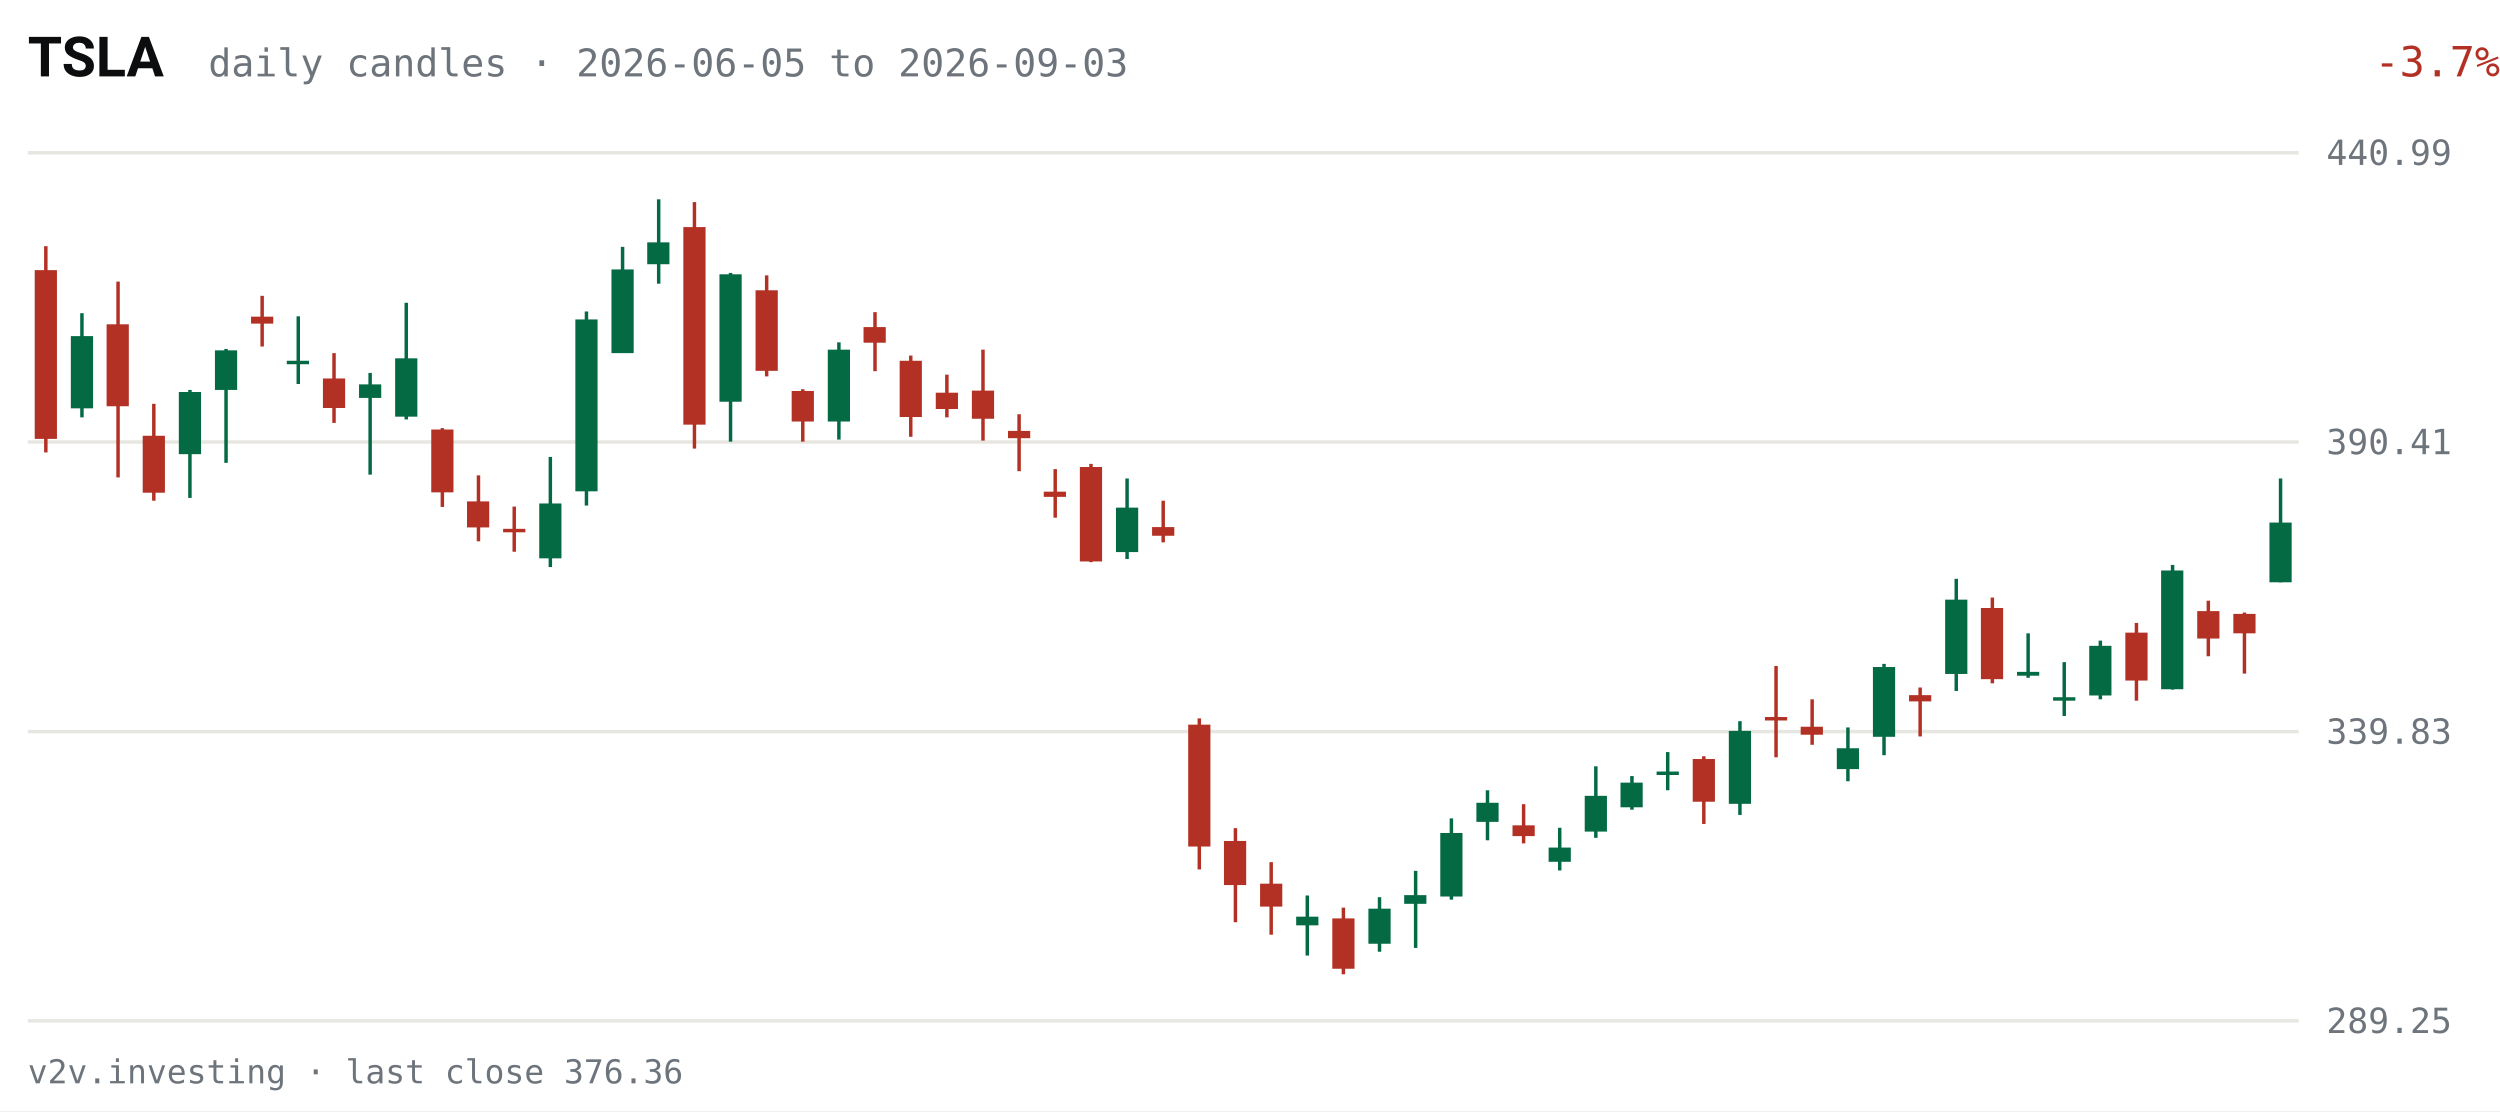
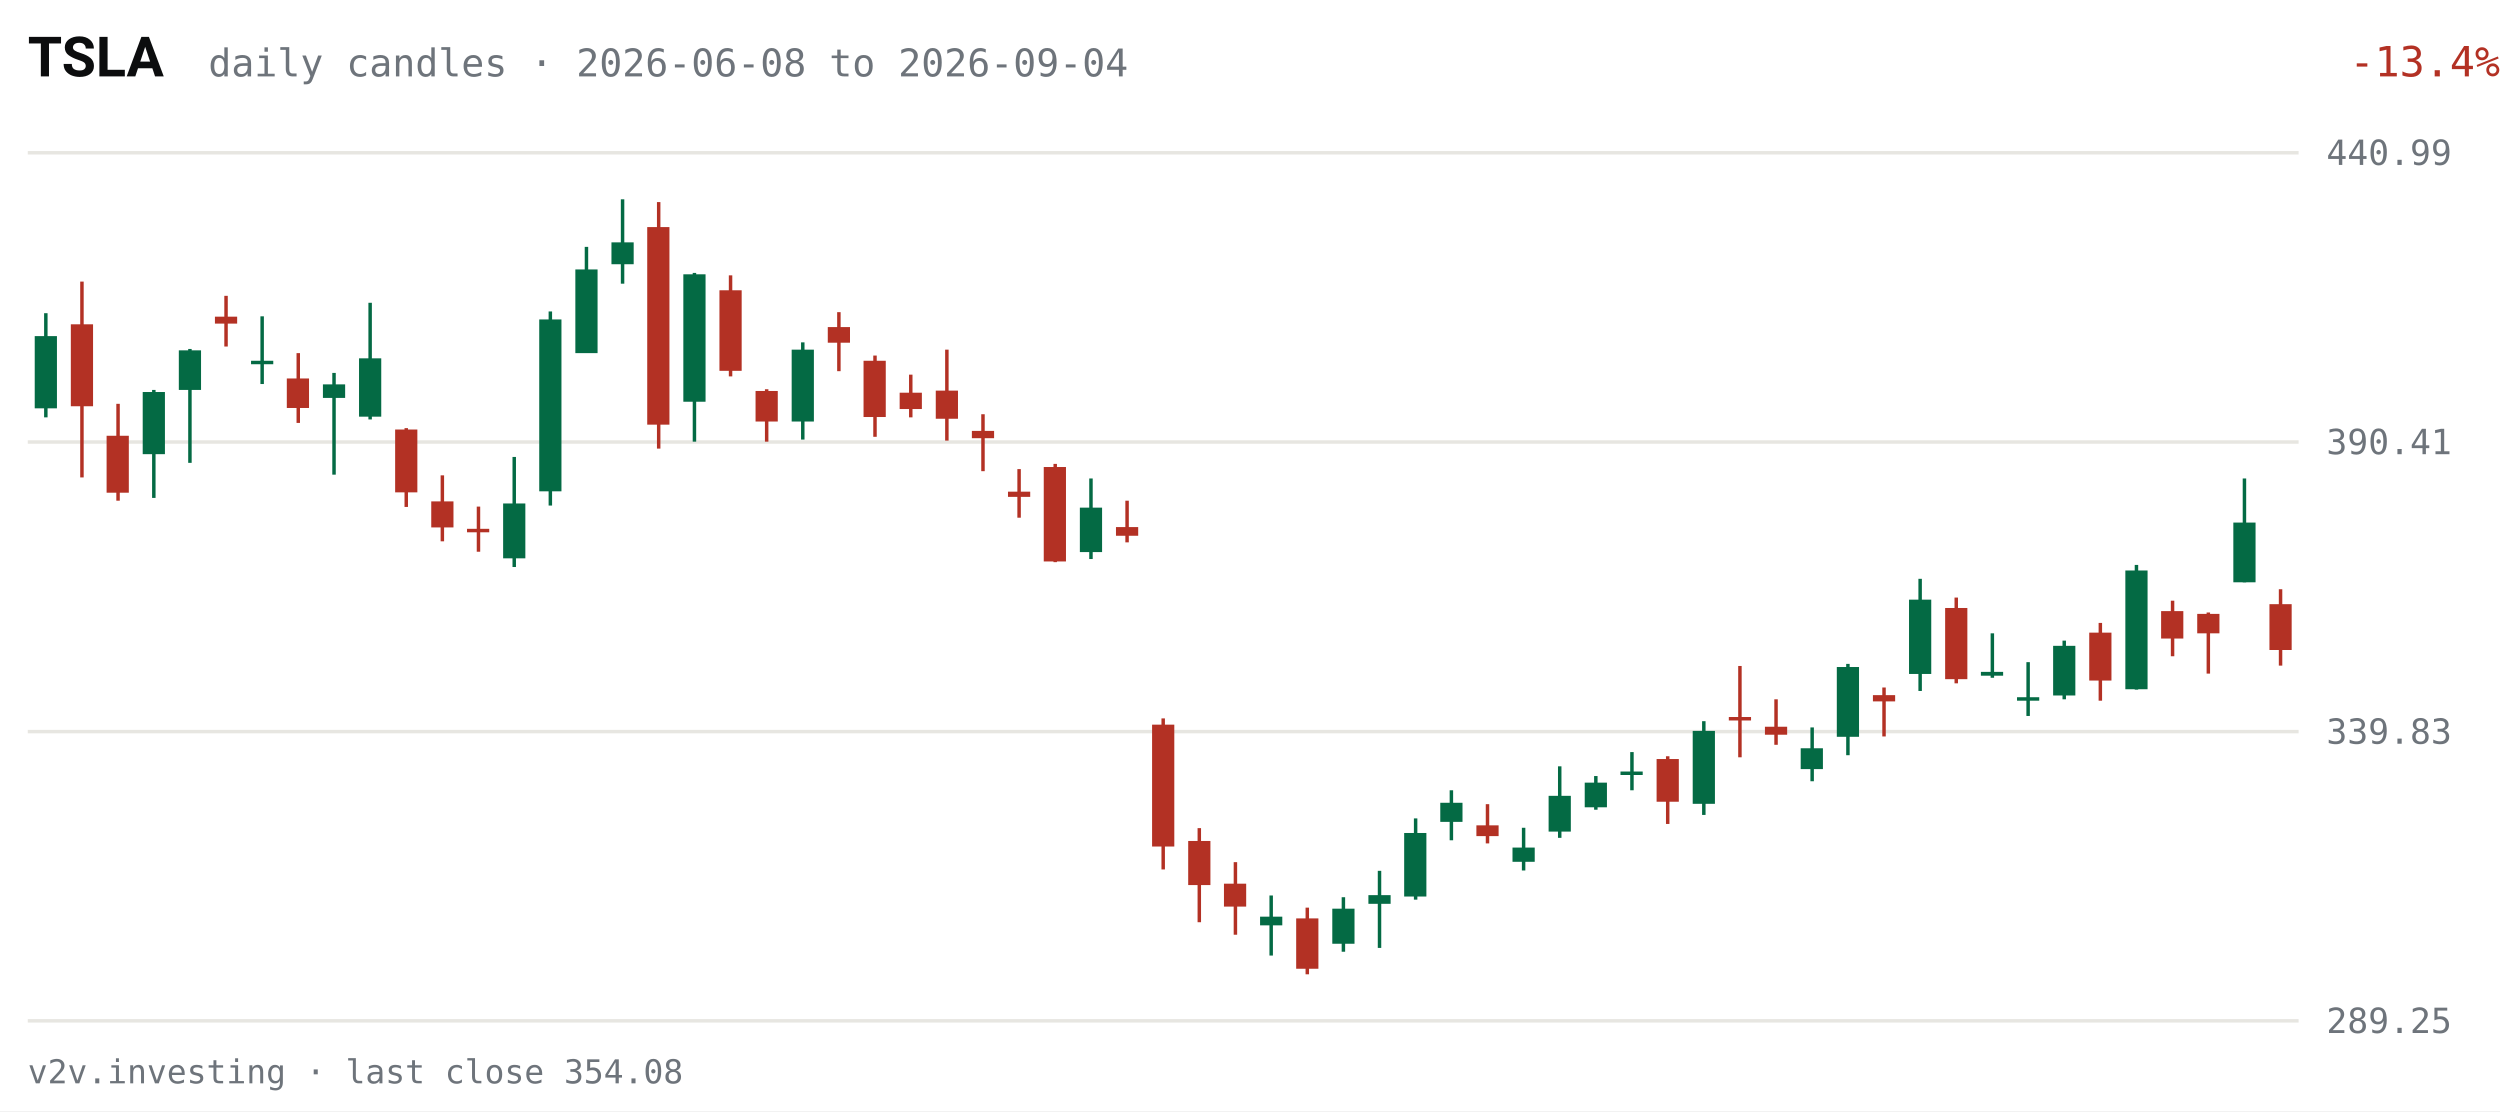
<svg xmlns="http://www.w3.org/2000/svg" viewBox="0 0 720 320" width="720" height="320" role="img" aria-label="TSLA daily candles, last 63 sessions">
  <rect width="720" height="320" fill="#FFFFFF" />
  <text x="8" y="22" fill="#0C0D0E" font-size="16" font-weight="600" font-family="system-ui,-apple-system,Segoe UI,Roboto,sans-serif">TSLA</text>
-   <text x="60" y="22" fill="#6E747B" font-size="11" font-family="ui-monospace,SFMono-Regular,Menlo,Consolas,monospace">daily candles · 2026-06-05 to 2026-09-03</text>
-   <text x="670" y="22" fill="#B33124" font-size="12" text-anchor="end" font-family="ui-monospace,SFMono-Regular,Menlo,Consolas,monospace" transform="translate(50,0)">-3.7%</text>
+   <text x="60" y="22" fill="#6E747B" font-size="11" font-family="ui-monospace,SFMono-Regular,Menlo,Consolas,monospace">daily candles · 2026-06-08 to 2026-09-04</text>
+   <text x="670" y="22" fill="#B33124" font-size="12" text-anchor="end" font-family="ui-monospace,SFMono-Regular,Menlo,Consolas,monospace" transform="translate(50,0)">-13.4%</text>
  <g font-family="ui-monospace,SFMono-Regular,Menlo,Consolas,monospace">
    <line x1="8" y1="294.0" x2="662" y2="294.0" stroke="#E7E6E1" stroke-width="1" />
    <text x="670" y="297.5" fill="#6E747B" font-size="10">289.25</text>
    <line x1="8" y1="210.7" x2="662" y2="210.7" stroke="#E7E6E1" stroke-width="1" />
    <text x="670" y="214.2" fill="#6E747B" font-size="10">339.83</text>
    <line x1="8" y1="127.3" x2="662" y2="127.3" stroke="#E7E6E1" stroke-width="1" />
    <text x="670" y="130.8" fill="#6E747B" font-size="10">390.41</text>
    <line x1="8" y1="44.0" x2="662" y2="44.0" stroke="#E7E6E1" stroke-width="1" />
    <text x="670" y="47.5" fill="#6E747B" font-size="10">440.99</text>
-     <line x1="13.2" y1="70.9" x2="13.2" y2="130.3" stroke="#B33124" stroke-width="1" />
-     <rect x="10.0" y="77.8" width="6.4" height="48.6" fill="#B33124" />
-     <line x1="23.6" y1="90.2" x2="23.6" y2="120.2" stroke="#046A44" stroke-width="1" />
-     <rect x="20.4" y="96.8" width="6.4" height="20.8" fill="#046A44" />
-     <line x1="34.0" y1="81.1" x2="34.0" y2="137.5" stroke="#B33124" stroke-width="1" />
-     <rect x="30.7" y="93.4" width="6.4" height="23.6" fill="#B33124" />
-     <line x1="44.3" y1="116.3" x2="44.3" y2="144.2" stroke="#B33124" stroke-width="1" />
-     <rect x="41.1" y="125.5" width="6.4" height="16.4" fill="#B33124" />
-     <line x1="54.7" y1="112.3" x2="54.7" y2="143.4" stroke="#046A44" stroke-width="1" />
-     <rect x="51.5" y="112.9" width="6.4" height="17.9" fill="#046A44" />
-     <line x1="65.1" y1="100.5" x2="65.1" y2="133.3" stroke="#046A44" stroke-width="1" />
-     <rect x="61.9" y="100.9" width="6.4" height="11.4" fill="#046A44" />
-     <line x1="75.5" y1="85.2" x2="75.5" y2="99.8" stroke="#B33124" stroke-width="1" />
-     <rect x="72.3" y="91.2" width="6.4" height="2.0" fill="#B33124" />
-     <line x1="85.9" y1="91.1" x2="85.9" y2="110.6" stroke="#046A44" stroke-width="1" />
-     <rect x="82.6" y="103.9" width="6.4" height="1.0" fill="#046A44" />
-     <line x1="96.2" y1="101.7" x2="96.2" y2="121.8" stroke="#B33124" stroke-width="1" />
-     <rect x="93.0" y="109.0" width="6.4" height="8.5" fill="#B33124" />
-     <line x1="106.6" y1="107.4" x2="106.6" y2="136.7" stroke="#046A44" stroke-width="1" />
-     <rect x="103.4" y="110.7" width="6.4" height="3.9" fill="#046A44" />
-     <line x1="117.0" y1="87.2" x2="117.0" y2="120.8" stroke="#046A44" stroke-width="1" />
-     <rect x="113.8" y="103.2" width="6.4" height="16.8" fill="#046A44" />
-     <line x1="127.4" y1="123.3" x2="127.4" y2="146.0" stroke="#B33124" stroke-width="1" />
-     <rect x="124.2" y="123.7" width="6.4" height="18.1" fill="#B33124" />
-     <line x1="137.8" y1="136.9" x2="137.8" y2="155.9" stroke="#B33124" stroke-width="1" />
-     <rect x="134.5" y="144.4" width="6.4" height="7.5" fill="#B33124" />
-     <line x1="148.1" y1="145.9" x2="148.1" y2="158.9" stroke="#B33124" stroke-width="1" />
-     <rect x="144.9" y="152.3" width="6.4" height="1.0" fill="#B33124" />
-     <line x1="158.5" y1="131.6" x2="158.5" y2="163.3" stroke="#046A44" stroke-width="1" />
-     <rect x="155.3" y="145.0" width="6.4" height="15.8" fill="#046A44" />
-     <line x1="168.9" y1="89.7" x2="168.9" y2="145.6" stroke="#046A44" stroke-width="1" />
-     <rect x="165.7" y="92.0" width="6.4" height="49.5" fill="#046A44" />
-     <line x1="179.3" y1="71.1" x2="179.3" y2="101.6" stroke="#046A44" stroke-width="1" />
-     <rect x="176.1" y="77.6" width="6.4" height="24.1" fill="#046A44" />
-     <line x1="189.7" y1="57.4" x2="189.7" y2="81.7" stroke="#046A44" stroke-width="1" />
-     <rect x="186.4" y="69.8" width="6.4" height="6.3" fill="#046A44" />
-     <line x1="200.0" y1="58.2" x2="200.0" y2="129.2" stroke="#B33124" stroke-width="1" />
-     <rect x="196.8" y="65.4" width="6.4" height="56.9" fill="#B33124" />
-     <line x1="210.4" y1="78.6" x2="210.4" y2="127.2" stroke="#046A44" stroke-width="1" />
-     <rect x="207.2" y="79.0" width="6.4" height="36.7" fill="#046A44" />
-     <line x1="220.8" y1="79.3" x2="220.8" y2="108.4" stroke="#B33124" stroke-width="1" />
-     <rect x="217.6" y="83.6" width="6.4" height="23.2" fill="#B33124" />
-     <line x1="231.2" y1="112.1" x2="231.2" y2="127.2" stroke="#B33124" stroke-width="1" />
-     <rect x="228.0" y="112.6" width="6.4" height="8.8" fill="#B33124" />
-     <line x1="241.6" y1="98.6" x2="241.6" y2="126.6" stroke="#046A44" stroke-width="1" />
-     <rect x="238.4" y="100.7" width="6.4" height="20.7" fill="#046A44" />
-     <line x1="252.0" y1="89.9" x2="252.0" y2="106.9" stroke="#B33124" stroke-width="1" />
-     <rect x="248.7" y="94.2" width="6.4" height="4.5" fill="#B33124" />
-     <line x1="262.3" y1="102.4" x2="262.3" y2="125.8" stroke="#B33124" stroke-width="1" />
-     <rect x="259.1" y="103.9" width="6.4" height="16.2" fill="#B33124" />
-     <line x1="272.7" y1="107.9" x2="272.7" y2="120.2" stroke="#B33124" stroke-width="1" />
-     <rect x="269.5" y="113.1" width="6.4" height="4.7" fill="#B33124" />
-     <line x1="283.1" y1="100.7" x2="283.1" y2="126.9" stroke="#B33124" stroke-width="1" />
-     <rect x="279.9" y="112.5" width="6.4" height="8.1" fill="#B33124" />
-     <line x1="293.5" y1="119.3" x2="293.5" y2="135.7" stroke="#B33124" stroke-width="1" />
-     <rect x="290.3" y="124.1" width="6.4" height="2.1" fill="#B33124" />
-     <line x1="303.9" y1="135.1" x2="303.9" y2="149.1" stroke="#B33124" stroke-width="1" />
-     <rect x="300.6" y="141.6" width="6.4" height="1.5" fill="#B33124" />
-     <line x1="314.2" y1="133.6" x2="314.2" y2="161.9" stroke="#B33124" stroke-width="1" />
-     <rect x="311.0" y="134.5" width="6.4" height="27.2" fill="#B33124" />
-     <line x1="324.6" y1="137.8" x2="324.6" y2="161.0" stroke="#046A44" stroke-width="1" />
-     <rect x="321.4" y="146.2" width="6.4" height="12.8" fill="#046A44" />
-     <line x1="335.0" y1="144.2" x2="335.0" y2="156.2" stroke="#B33124" stroke-width="1" />
-     <rect x="331.8" y="151.8" width="6.4" height="2.5" fill="#B33124" />
-     <line x1="345.4" y1="206.9" x2="345.4" y2="250.4" stroke="#B33124" stroke-width="1" />
-     <rect x="342.2" y="208.7" width="6.4" height="35.1" fill="#B33124" />
-     <line x1="355.8" y1="238.5" x2="355.8" y2="265.6" stroke="#B33124" stroke-width="1" />
-     <rect x="352.5" y="242.2" width="6.4" height="12.7" fill="#B33124" />
-     <line x1="366.1" y1="248.3" x2="366.1" y2="269.2" stroke="#B33124" stroke-width="1" />
-     <rect x="362.9" y="254.5" width="6.4" height="6.6" fill="#B33124" />
-     <line x1="376.5" y1="257.9" x2="376.5" y2="275.2" stroke="#046A44" stroke-width="1" />
-     <rect x="373.3" y="264.0" width="6.4" height="2.5" fill="#046A44" />
-     <line x1="386.9" y1="261.4" x2="386.9" y2="280.6" stroke="#B33124" stroke-width="1" />
-     <rect x="383.7" y="264.5" width="6.4" height="14.5" fill="#B33124" />
-     <line x1="397.3" y1="258.4" x2="397.3" y2="274.1" stroke="#046A44" stroke-width="1" />
-     <rect x="394.1" y="261.7" width="6.4" height="10.1" fill="#046A44" />
-     <line x1="407.7" y1="250.8" x2="407.7" y2="273.0" stroke="#046A44" stroke-width="1" />
-     <rect x="404.4" y="257.8" width="6.4" height="2.5" fill="#046A44" />
-     <line x1="418.0" y1="235.7" x2="418.0" y2="259.1" stroke="#046A44" stroke-width="1" />
-     <rect x="414.8" y="239.9" width="6.4" height="18.3" fill="#046A44" />
-     <line x1="428.4" y1="227.6" x2="428.4" y2="242.0" stroke="#046A44" stroke-width="1" />
-     <rect x="425.2" y="231.2" width="6.4" height="5.5" fill="#046A44" />
-     <line x1="438.8" y1="231.6" x2="438.8" y2="242.9" stroke="#B33124" stroke-width="1" />
-     <rect x="435.6" y="237.7" width="6.4" height="3.1" fill="#B33124" />
-     <line x1="449.2" y1="238.4" x2="449.2" y2="250.7" stroke="#046A44" stroke-width="1" />
-     <rect x="446.0" y="244.1" width="6.4" height="4.1" fill="#046A44" />
-     <line x1="459.6" y1="220.7" x2="459.6" y2="241.3" stroke="#046A44" stroke-width="1" />
-     <rect x="456.4" y="229.2" width="6.4" height="10.3" fill="#046A44" />
-     <line x1="470.0" y1="223.5" x2="470.0" y2="233.2" stroke="#046A44" stroke-width="1" />
-     <rect x="466.7" y="225.4" width="6.4" height="7.1" fill="#046A44" />
-     <line x1="480.3" y1="216.6" x2="480.3" y2="227.6" stroke="#046A44" stroke-width="1" />
-     <rect x="477.1" y="222.2" width="6.4" height="1.0" fill="#046A44" />
-     <line x1="490.7" y1="217.8" x2="490.7" y2="237.3" stroke="#B33124" stroke-width="1" />
-     <rect x="487.5" y="218.6" width="6.4" height="12.3" fill="#B33124" />
-     <line x1="501.1" y1="207.7" x2="501.1" y2="234.7" stroke="#046A44" stroke-width="1" />
-     <rect x="497.9" y="210.5" width="6.4" height="21.0" fill="#046A44" />
-     <line x1="511.5" y1="191.8" x2="511.5" y2="218.1" stroke="#B33124" stroke-width="1" />
-     <rect x="508.3" y="206.5" width="6.4" height="1.0" fill="#B33124" />
-     <line x1="521.9" y1="201.4" x2="521.9" y2="214.5" stroke="#B33124" stroke-width="1" />
-     <rect x="518.6" y="209.3" width="6.4" height="2.3" fill="#B33124" />
-     <line x1="532.2" y1="209.5" x2="532.2" y2="225.0" stroke="#046A44" stroke-width="1" />
-     <rect x="529.0" y="215.5" width="6.4" height="6.0" fill="#046A44" />
-     <line x1="542.6" y1="191.2" x2="542.6" y2="217.5" stroke="#046A44" stroke-width="1" />
-     <rect x="539.4" y="192.1" width="6.4" height="20.1" fill="#046A44" />
-     <line x1="553.0" y1="198.0" x2="553.0" y2="212.1" stroke="#B33124" stroke-width="1" />
-     <rect x="549.8" y="200.2" width="6.4" height="1.8" fill="#B33124" />
-     <line x1="563.4" y1="166.7" x2="563.4" y2="199.0" stroke="#046A44" stroke-width="1" />
-     <rect x="560.2" y="172.7" width="6.4" height="21.4" fill="#046A44" />
-     <line x1="573.8" y1="172.1" x2="573.8" y2="196.8" stroke="#B33124" stroke-width="1" />
-     <rect x="570.5" y="175.1" width="6.4" height="20.5" fill="#B33124" />
-     <line x1="584.1" y1="182.4" x2="584.1" y2="195.2" stroke="#046A44" stroke-width="1" />
-     <rect x="580.9" y="193.5" width="6.4" height="1.1" fill="#046A44" />
-     <line x1="594.5" y1="190.7" x2="594.5" y2="206.2" stroke="#046A44" stroke-width="1" />
-     <rect x="591.3" y="200.8" width="6.4" height="1.0" fill="#046A44" />
-     <line x1="604.9" y1="184.5" x2="604.9" y2="201.4" stroke="#046A44" stroke-width="1" />
-     <rect x="601.7" y="186.0" width="6.4" height="14.3" fill="#046A44" />
-     <line x1="615.3" y1="179.4" x2="615.3" y2="201.8" stroke="#B33124" stroke-width="1" />
-     <rect x="612.1" y="182.2" width="6.4" height="13.8" fill="#B33124" />
-     <line x1="625.7" y1="162.7" x2="625.7" y2="198.6" stroke="#046A44" stroke-width="1" />
-     <rect x="622.4" y="164.3" width="6.4" height="34.2" fill="#046A44" />
-     <line x1="636.0" y1="173.0" x2="636.0" y2="189.0" stroke="#B33124" stroke-width="1" />
-     <rect x="632.8" y="176.0" width="6.4" height="7.9" fill="#B33124" />
-     <line x1="646.4" y1="176.4" x2="646.4" y2="194.0" stroke="#B33124" stroke-width="1" />
-     <rect x="643.2" y="176.8" width="6.4" height="5.6" fill="#B33124" />
-     <line x1="656.8" y1="137.8" x2="656.8" y2="167.7" stroke="#046A44" stroke-width="1" />
-     <rect x="653.6" y="150.5" width="6.4" height="17.2" fill="#046A44" />
+     <line x1="13.2" y1="90.2" x2="13.2" y2="120.2" stroke="#046A44" stroke-width="1" />
+     <rect x="10.0" y="96.8" width="6.4" height="20.8" fill="#046A44" />
+     <line x1="23.6" y1="81.1" x2="23.6" y2="137.5" stroke="#B33124" stroke-width="1" />
+     <rect x="20.4" y="93.4" width="6.4" height="23.6" fill="#B33124" />
+     <line x1="34.0" y1="116.3" x2="34.0" y2="144.2" stroke="#B33124" stroke-width="1" />
+     <rect x="30.7" y="125.5" width="6.4" height="16.4" fill="#B33124" />
+     <line x1="44.3" y1="112.3" x2="44.3" y2="143.4" stroke="#046A44" stroke-width="1" />
+     <rect x="41.1" y="112.9" width="6.4" height="17.9" fill="#046A44" />
+     <line x1="54.7" y1="100.5" x2="54.7" y2="133.3" stroke="#046A44" stroke-width="1" />
+     <rect x="51.5" y="100.9" width="6.4" height="11.4" fill="#046A44" />
+     <line x1="65.1" y1="85.2" x2="65.1" y2="99.8" stroke="#B33124" stroke-width="1" />
+     <rect x="61.9" y="91.2" width="6.4" height="2.0" fill="#B33124" />
+     <line x1="75.5" y1="91.1" x2="75.5" y2="110.6" stroke="#046A44" stroke-width="1" />
+     <rect x="72.3" y="103.9" width="6.4" height="1.0" fill="#046A44" />
+     <line x1="85.9" y1="101.7" x2="85.9" y2="121.8" stroke="#B33124" stroke-width="1" />
+     <rect x="82.6" y="109.0" width="6.4" height="8.5" fill="#B33124" />
+     <line x1="96.2" y1="107.4" x2="96.2" y2="136.7" stroke="#046A44" stroke-width="1" />
+     <rect x="93.0" y="110.7" width="6.4" height="3.9" fill="#046A44" />
+     <line x1="106.6" y1="87.2" x2="106.6" y2="120.8" stroke="#046A44" stroke-width="1" />
+     <rect x="103.4" y="103.2" width="6.4" height="16.8" fill="#046A44" />
+     <line x1="117.0" y1="123.3" x2="117.0" y2="146.0" stroke="#B33124" stroke-width="1" />
+     <rect x="113.8" y="123.7" width="6.4" height="18.1" fill="#B33124" />
+     <line x1="127.4" y1="136.9" x2="127.4" y2="155.9" stroke="#B33124" stroke-width="1" />
+     <rect x="124.2" y="144.4" width="6.4" height="7.5" fill="#B33124" />
+     <line x1="137.8" y1="145.9" x2="137.8" y2="158.9" stroke="#B33124" stroke-width="1" />
+     <rect x="134.5" y="152.3" width="6.4" height="1.0" fill="#B33124" />
+     <line x1="148.1" y1="131.6" x2="148.1" y2="163.3" stroke="#046A44" stroke-width="1" />
+     <rect x="144.9" y="145.0" width="6.4" height="15.8" fill="#046A44" />
+     <line x1="158.5" y1="89.7" x2="158.5" y2="145.6" stroke="#046A44" stroke-width="1" />
+     <rect x="155.3" y="92.0" width="6.4" height="49.5" fill="#046A44" />
+     <line x1="168.9" y1="71.1" x2="168.9" y2="101.6" stroke="#046A44" stroke-width="1" />
+     <rect x="165.7" y="77.6" width="6.4" height="24.1" fill="#046A44" />
+     <line x1="179.3" y1="57.4" x2="179.3" y2="81.7" stroke="#046A44" stroke-width="1" />
+     <rect x="176.1" y="69.8" width="6.4" height="6.3" fill="#046A44" />
+     <line x1="189.7" y1="58.2" x2="189.7" y2="129.2" stroke="#B33124" stroke-width="1" />
+     <rect x="186.4" y="65.4" width="6.4" height="56.9" fill="#B33124" />
+     <line x1="200.0" y1="78.6" x2="200.0" y2="127.2" stroke="#046A44" stroke-width="1" />
+     <rect x="196.8" y="79.0" width="6.4" height="36.7" fill="#046A44" />
+     <line x1="210.4" y1="79.3" x2="210.4" y2="108.4" stroke="#B33124" stroke-width="1" />
+     <rect x="207.2" y="83.6" width="6.4" height="23.2" fill="#B33124" />
+     <line x1="220.8" y1="112.1" x2="220.8" y2="127.2" stroke="#B33124" stroke-width="1" />
+     <rect x="217.6" y="112.6" width="6.4" height="8.8" fill="#B33124" />
+     <line x1="231.2" y1="98.6" x2="231.2" y2="126.6" stroke="#046A44" stroke-width="1" />
+     <rect x="228.0" y="100.7" width="6.4" height="20.7" fill="#046A44" />
+     <line x1="241.6" y1="89.9" x2="241.6" y2="106.9" stroke="#B33124" stroke-width="1" />
+     <rect x="238.4" y="94.2" width="6.4" height="4.5" fill="#B33124" />
+     <line x1="252.0" y1="102.4" x2="252.0" y2="125.8" stroke="#B33124" stroke-width="1" />
+     <rect x="248.7" y="103.9" width="6.4" height="16.2" fill="#B33124" />
+     <line x1="262.3" y1="107.9" x2="262.3" y2="120.2" stroke="#B33124" stroke-width="1" />
+     <rect x="259.1" y="113.1" width="6.4" height="4.7" fill="#B33124" />
+     <line x1="272.7" y1="100.7" x2="272.7" y2="126.9" stroke="#B33124" stroke-width="1" />
+     <rect x="269.5" y="112.5" width="6.4" height="8.1" fill="#B33124" />
+     <line x1="283.1" y1="119.3" x2="283.1" y2="135.7" stroke="#B33124" stroke-width="1" />
+     <rect x="279.9" y="124.1" width="6.4" height="2.1" fill="#B33124" />
+     <line x1="293.5" y1="135.1" x2="293.5" y2="149.1" stroke="#B33124" stroke-width="1" />
+     <rect x="290.3" y="141.6" width="6.4" height="1.5" fill="#B33124" />
+     <line x1="303.9" y1="133.6" x2="303.9" y2="161.9" stroke="#B33124" stroke-width="1" />
+     <rect x="300.6" y="134.5" width="6.4" height="27.2" fill="#B33124" />
+     <line x1="314.2" y1="137.8" x2="314.2" y2="161.0" stroke="#046A44" stroke-width="1" />
+     <rect x="311.0" y="146.2" width="6.4" height="12.8" fill="#046A44" />
+     <line x1="324.6" y1="144.2" x2="324.6" y2="156.2" stroke="#B33124" stroke-width="1" />
+     <rect x="321.4" y="151.8" width="6.4" height="2.5" fill="#B33124" />
+     <line x1="335.0" y1="206.9" x2="335.0" y2="250.4" stroke="#B33124" stroke-width="1" />
+     <rect x="331.8" y="208.7" width="6.4" height="35.1" fill="#B33124" />
+     <line x1="345.4" y1="238.5" x2="345.4" y2="265.6" stroke="#B33124" stroke-width="1" />
+     <rect x="342.2" y="242.2" width="6.4" height="12.7" fill="#B33124" />
+     <line x1="355.8" y1="248.3" x2="355.8" y2="269.2" stroke="#B33124" stroke-width="1" />
+     <rect x="352.5" y="254.5" width="6.4" height="6.6" fill="#B33124" />
+     <line x1="366.1" y1="257.9" x2="366.1" y2="275.2" stroke="#046A44" stroke-width="1" />
+     <rect x="362.9" y="264.0" width="6.4" height="2.5" fill="#046A44" />
+     <line x1="376.5" y1="261.4" x2="376.5" y2="280.6" stroke="#B33124" stroke-width="1" />
+     <rect x="373.3" y="264.5" width="6.4" height="14.5" fill="#B33124" />
+     <line x1="386.9" y1="258.4" x2="386.9" y2="274.1" stroke="#046A44" stroke-width="1" />
+     <rect x="383.7" y="261.7" width="6.4" height="10.1" fill="#046A44" />
+     <line x1="397.3" y1="250.8" x2="397.3" y2="273.0" stroke="#046A44" stroke-width="1" />
+     <rect x="394.1" y="257.8" width="6.4" height="2.5" fill="#046A44" />
+     <line x1="407.7" y1="235.7" x2="407.7" y2="259.1" stroke="#046A44" stroke-width="1" />
+     <rect x="404.4" y="239.9" width="6.4" height="18.3" fill="#046A44" />
+     <line x1="418.0" y1="227.6" x2="418.0" y2="242.0" stroke="#046A44" stroke-width="1" />
+     <rect x="414.8" y="231.2" width="6.4" height="5.5" fill="#046A44" />
+     <line x1="428.4" y1="231.6" x2="428.4" y2="242.9" stroke="#B33124" stroke-width="1" />
+     <rect x="425.2" y="237.7" width="6.4" height="3.1" fill="#B33124" />
+     <line x1="438.8" y1="238.4" x2="438.8" y2="250.7" stroke="#046A44" stroke-width="1" />
+     <rect x="435.6" y="244.1" width="6.4" height="4.1" fill="#046A44" />
+     <line x1="449.2" y1="220.7" x2="449.2" y2="241.3" stroke="#046A44" stroke-width="1" />
+     <rect x="446.0" y="229.2" width="6.4" height="10.3" fill="#046A44" />
+     <line x1="459.6" y1="223.5" x2="459.6" y2="233.2" stroke="#046A44" stroke-width="1" />
+     <rect x="456.4" y="225.4" width="6.4" height="7.1" fill="#046A44" />
+     <line x1="470.0" y1="216.6" x2="470.0" y2="227.6" stroke="#046A44" stroke-width="1" />
+     <rect x="466.7" y="222.2" width="6.4" height="1.0" fill="#046A44" />
+     <line x1="480.3" y1="217.8" x2="480.3" y2="237.3" stroke="#B33124" stroke-width="1" />
+     <rect x="477.1" y="218.6" width="6.4" height="12.3" fill="#B33124" />
+     <line x1="490.7" y1="207.7" x2="490.7" y2="234.7" stroke="#046A44" stroke-width="1" />
+     <rect x="487.5" y="210.5" width="6.4" height="21.0" fill="#046A44" />
+     <line x1="501.1" y1="191.8" x2="501.1" y2="218.1" stroke="#B33124" stroke-width="1" />
+     <rect x="497.9" y="206.5" width="6.4" height="1.0" fill="#B33124" />
+     <line x1="511.5" y1="201.4" x2="511.5" y2="214.5" stroke="#B33124" stroke-width="1" />
+     <rect x="508.3" y="209.3" width="6.4" height="2.3" fill="#B33124" />
+     <line x1="521.9" y1="209.5" x2="521.9" y2="225.0" stroke="#046A44" stroke-width="1" />
+     <rect x="518.6" y="215.5" width="6.4" height="6.0" fill="#046A44" />
+     <line x1="532.2" y1="191.2" x2="532.2" y2="217.5" stroke="#046A44" stroke-width="1" />
+     <rect x="529.0" y="192.1" width="6.4" height="20.1" fill="#046A44" />
+     <line x1="542.6" y1="198.0" x2="542.6" y2="212.1" stroke="#B33124" stroke-width="1" />
+     <rect x="539.4" y="200.2" width="6.4" height="1.8" fill="#B33124" />
+     <line x1="553.0" y1="166.7" x2="553.0" y2="199.0" stroke="#046A44" stroke-width="1" />
+     <rect x="549.8" y="172.7" width="6.4" height="21.4" fill="#046A44" />
+     <line x1="563.4" y1="172.1" x2="563.4" y2="196.8" stroke="#B33124" stroke-width="1" />
+     <rect x="560.2" y="175.1" width="6.4" height="20.5" fill="#B33124" />
+     <line x1="573.8" y1="182.4" x2="573.8" y2="195.2" stroke="#046A44" stroke-width="1" />
+     <rect x="570.5" y="193.5" width="6.4" height="1.1" fill="#046A44" />
+     <line x1="584.1" y1="190.7" x2="584.1" y2="206.2" stroke="#046A44" stroke-width="1" />
+     <rect x="580.9" y="200.8" width="6.4" height="1.0" fill="#046A44" />
+     <line x1="594.5" y1="184.5" x2="594.5" y2="201.4" stroke="#046A44" stroke-width="1" />
+     <rect x="591.3" y="186.0" width="6.4" height="14.3" fill="#046A44" />
+     <line x1="604.9" y1="179.4" x2="604.9" y2="201.8" stroke="#B33124" stroke-width="1" />
+     <rect x="601.7" y="182.2" width="6.4" height="13.8" fill="#B33124" />
+     <line x1="615.3" y1="162.7" x2="615.3" y2="198.6" stroke="#046A44" stroke-width="1" />
+     <rect x="612.1" y="164.3" width="6.4" height="34.2" fill="#046A44" />
+     <line x1="625.7" y1="173.0" x2="625.7" y2="189.0" stroke="#B33124" stroke-width="1" />
+     <rect x="622.4" y="176.0" width="6.4" height="7.9" fill="#B33124" />
+     <line x1="636.0" y1="176.4" x2="636.0" y2="194.0" stroke="#B33124" stroke-width="1" />
+     <rect x="632.8" y="176.8" width="6.4" height="5.6" fill="#B33124" />
+     <line x1="646.4" y1="137.8" x2="646.4" y2="167.7" stroke="#046A44" stroke-width="1" />
+     <rect x="643.2" y="150.5" width="6.4" height="17.2" fill="#046A44" />
+     <line x1="656.8" y1="169.7" x2="656.8" y2="191.7" stroke="#B33124" stroke-width="1" />
+     <rect x="653.6" y="174.0" width="6.4" height="13.2" fill="#B33124" />
  </g>
-   <text x="8" y="312" fill="#6E747B" font-size="9.5" font-family="ui-monospace,SFMono-Regular,Menlo,Consolas,monospace">v2v.investing · last close 376.36</text>
+   <text x="8" y="312" fill="#6E747B" font-size="9.5" font-family="ui-monospace,SFMono-Regular,Menlo,Consolas,monospace">v2v.investing · last close 354.08</text>
</svg>
